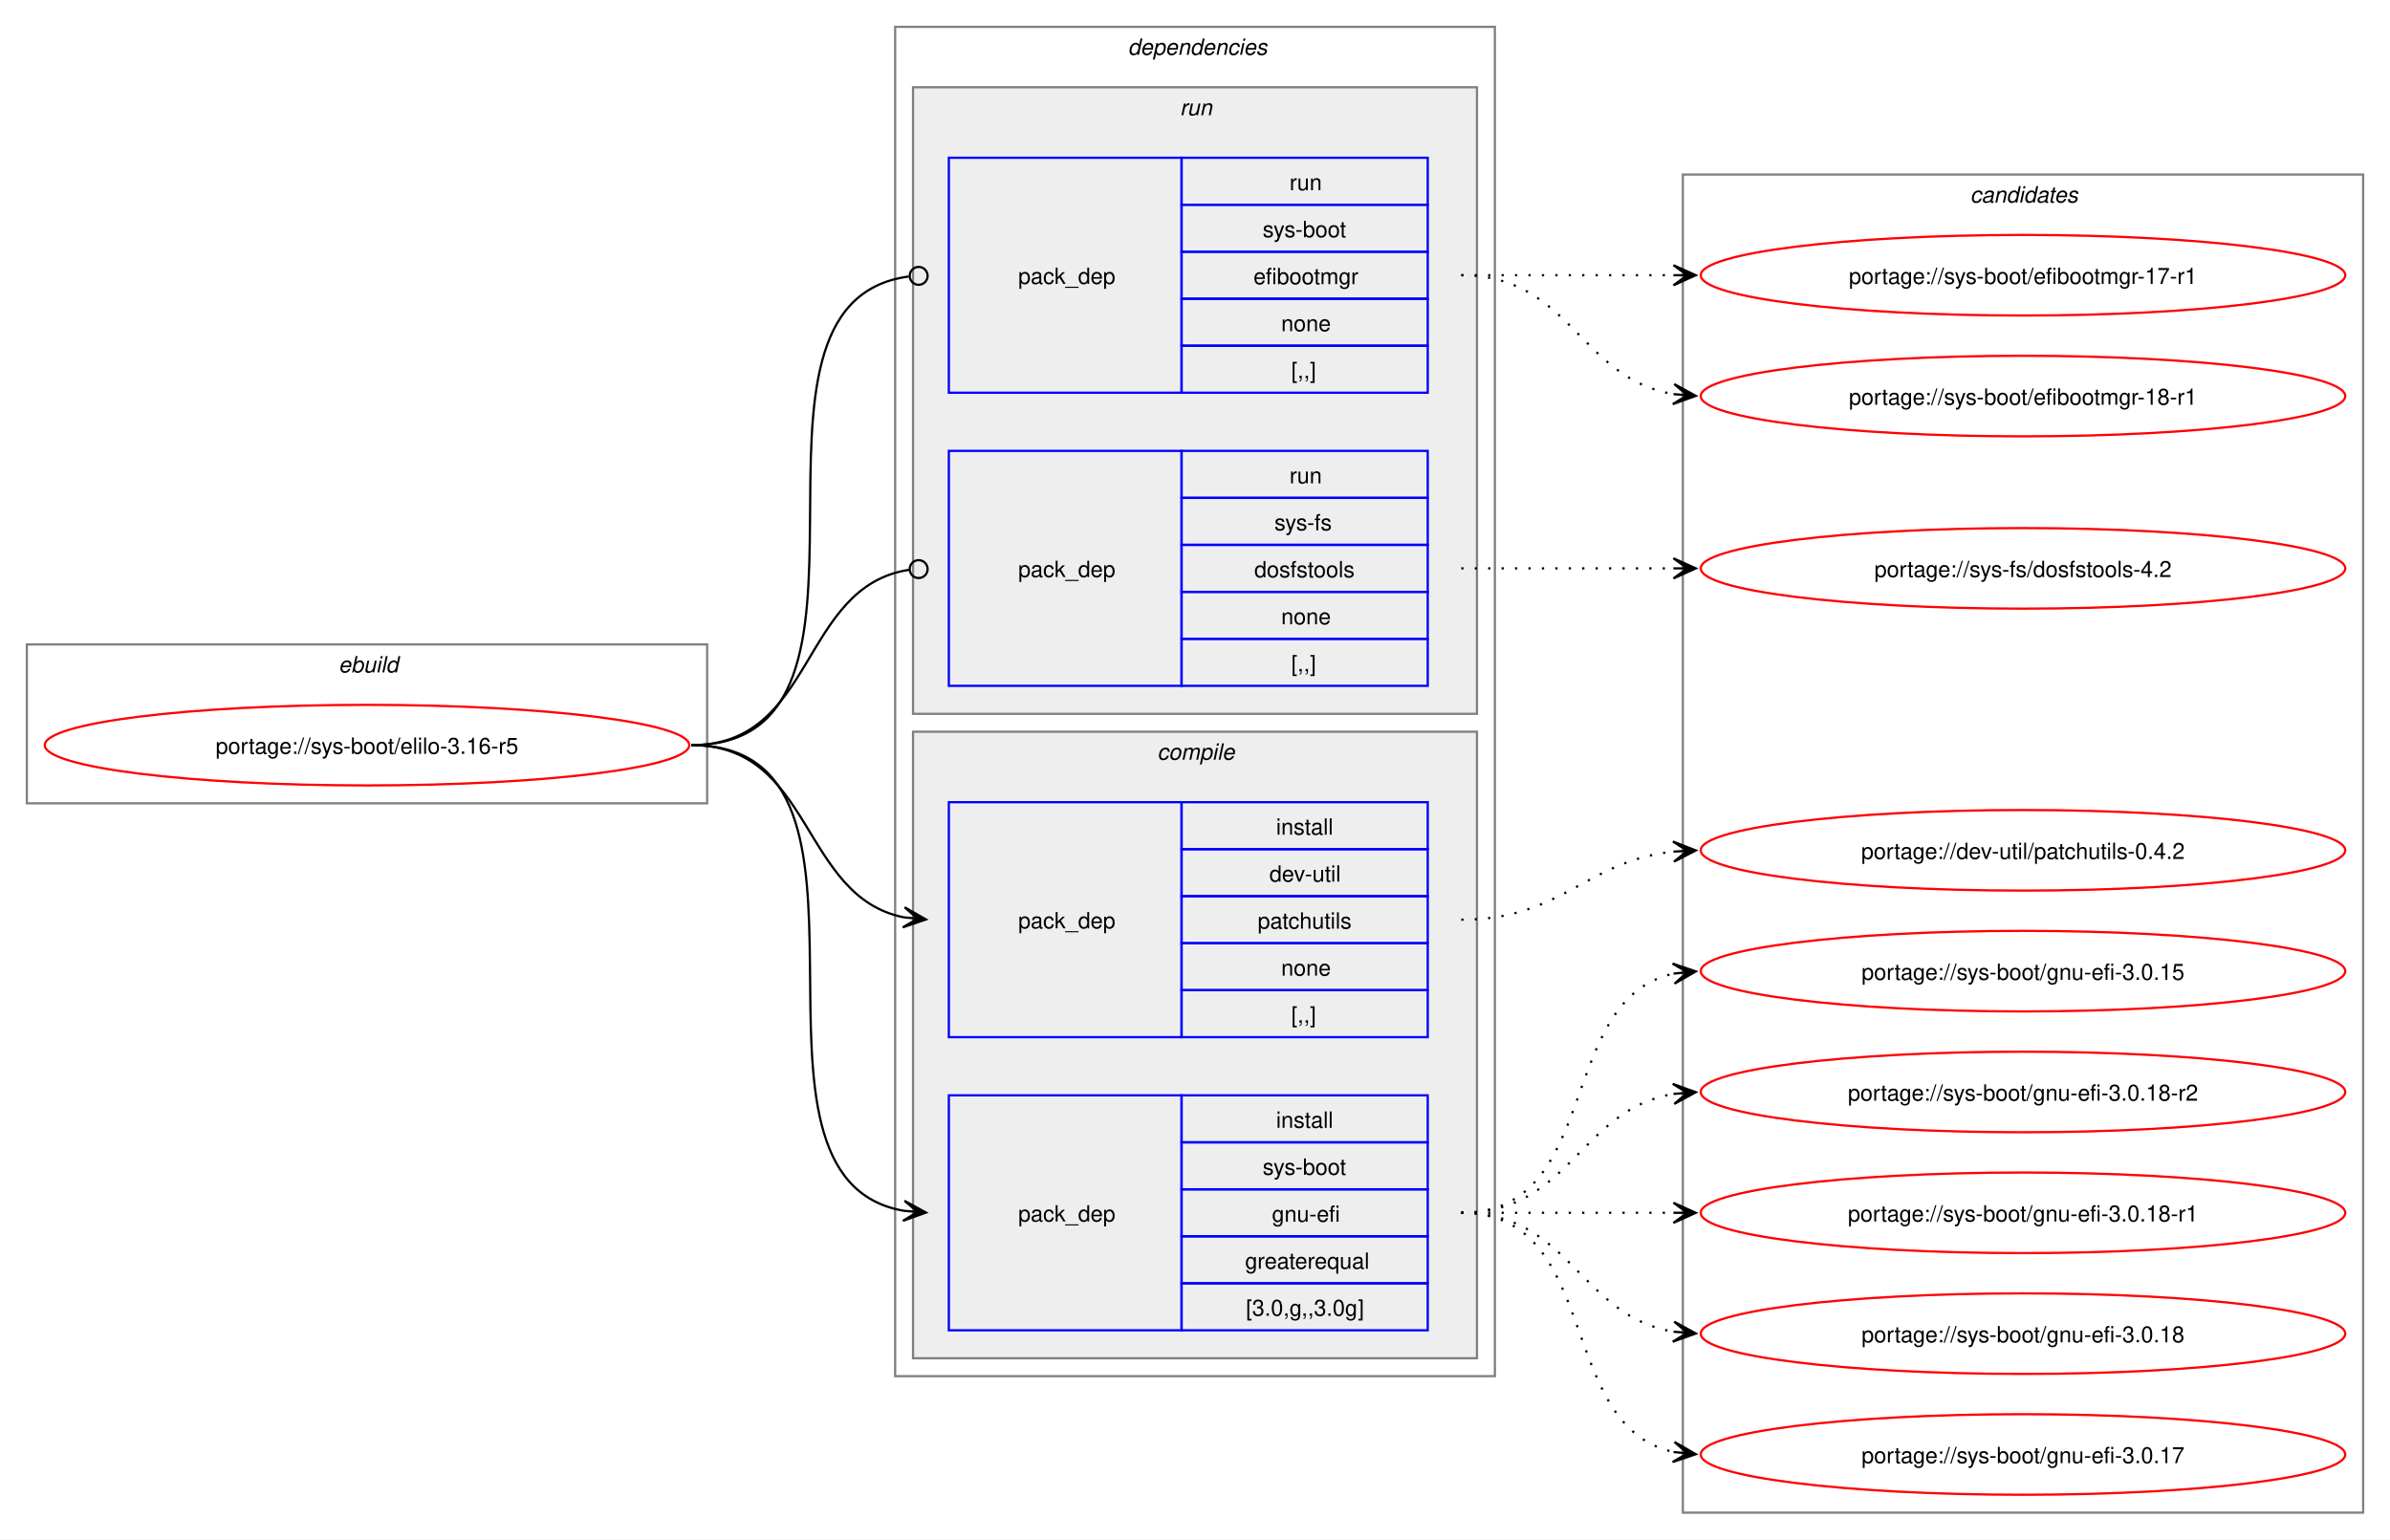
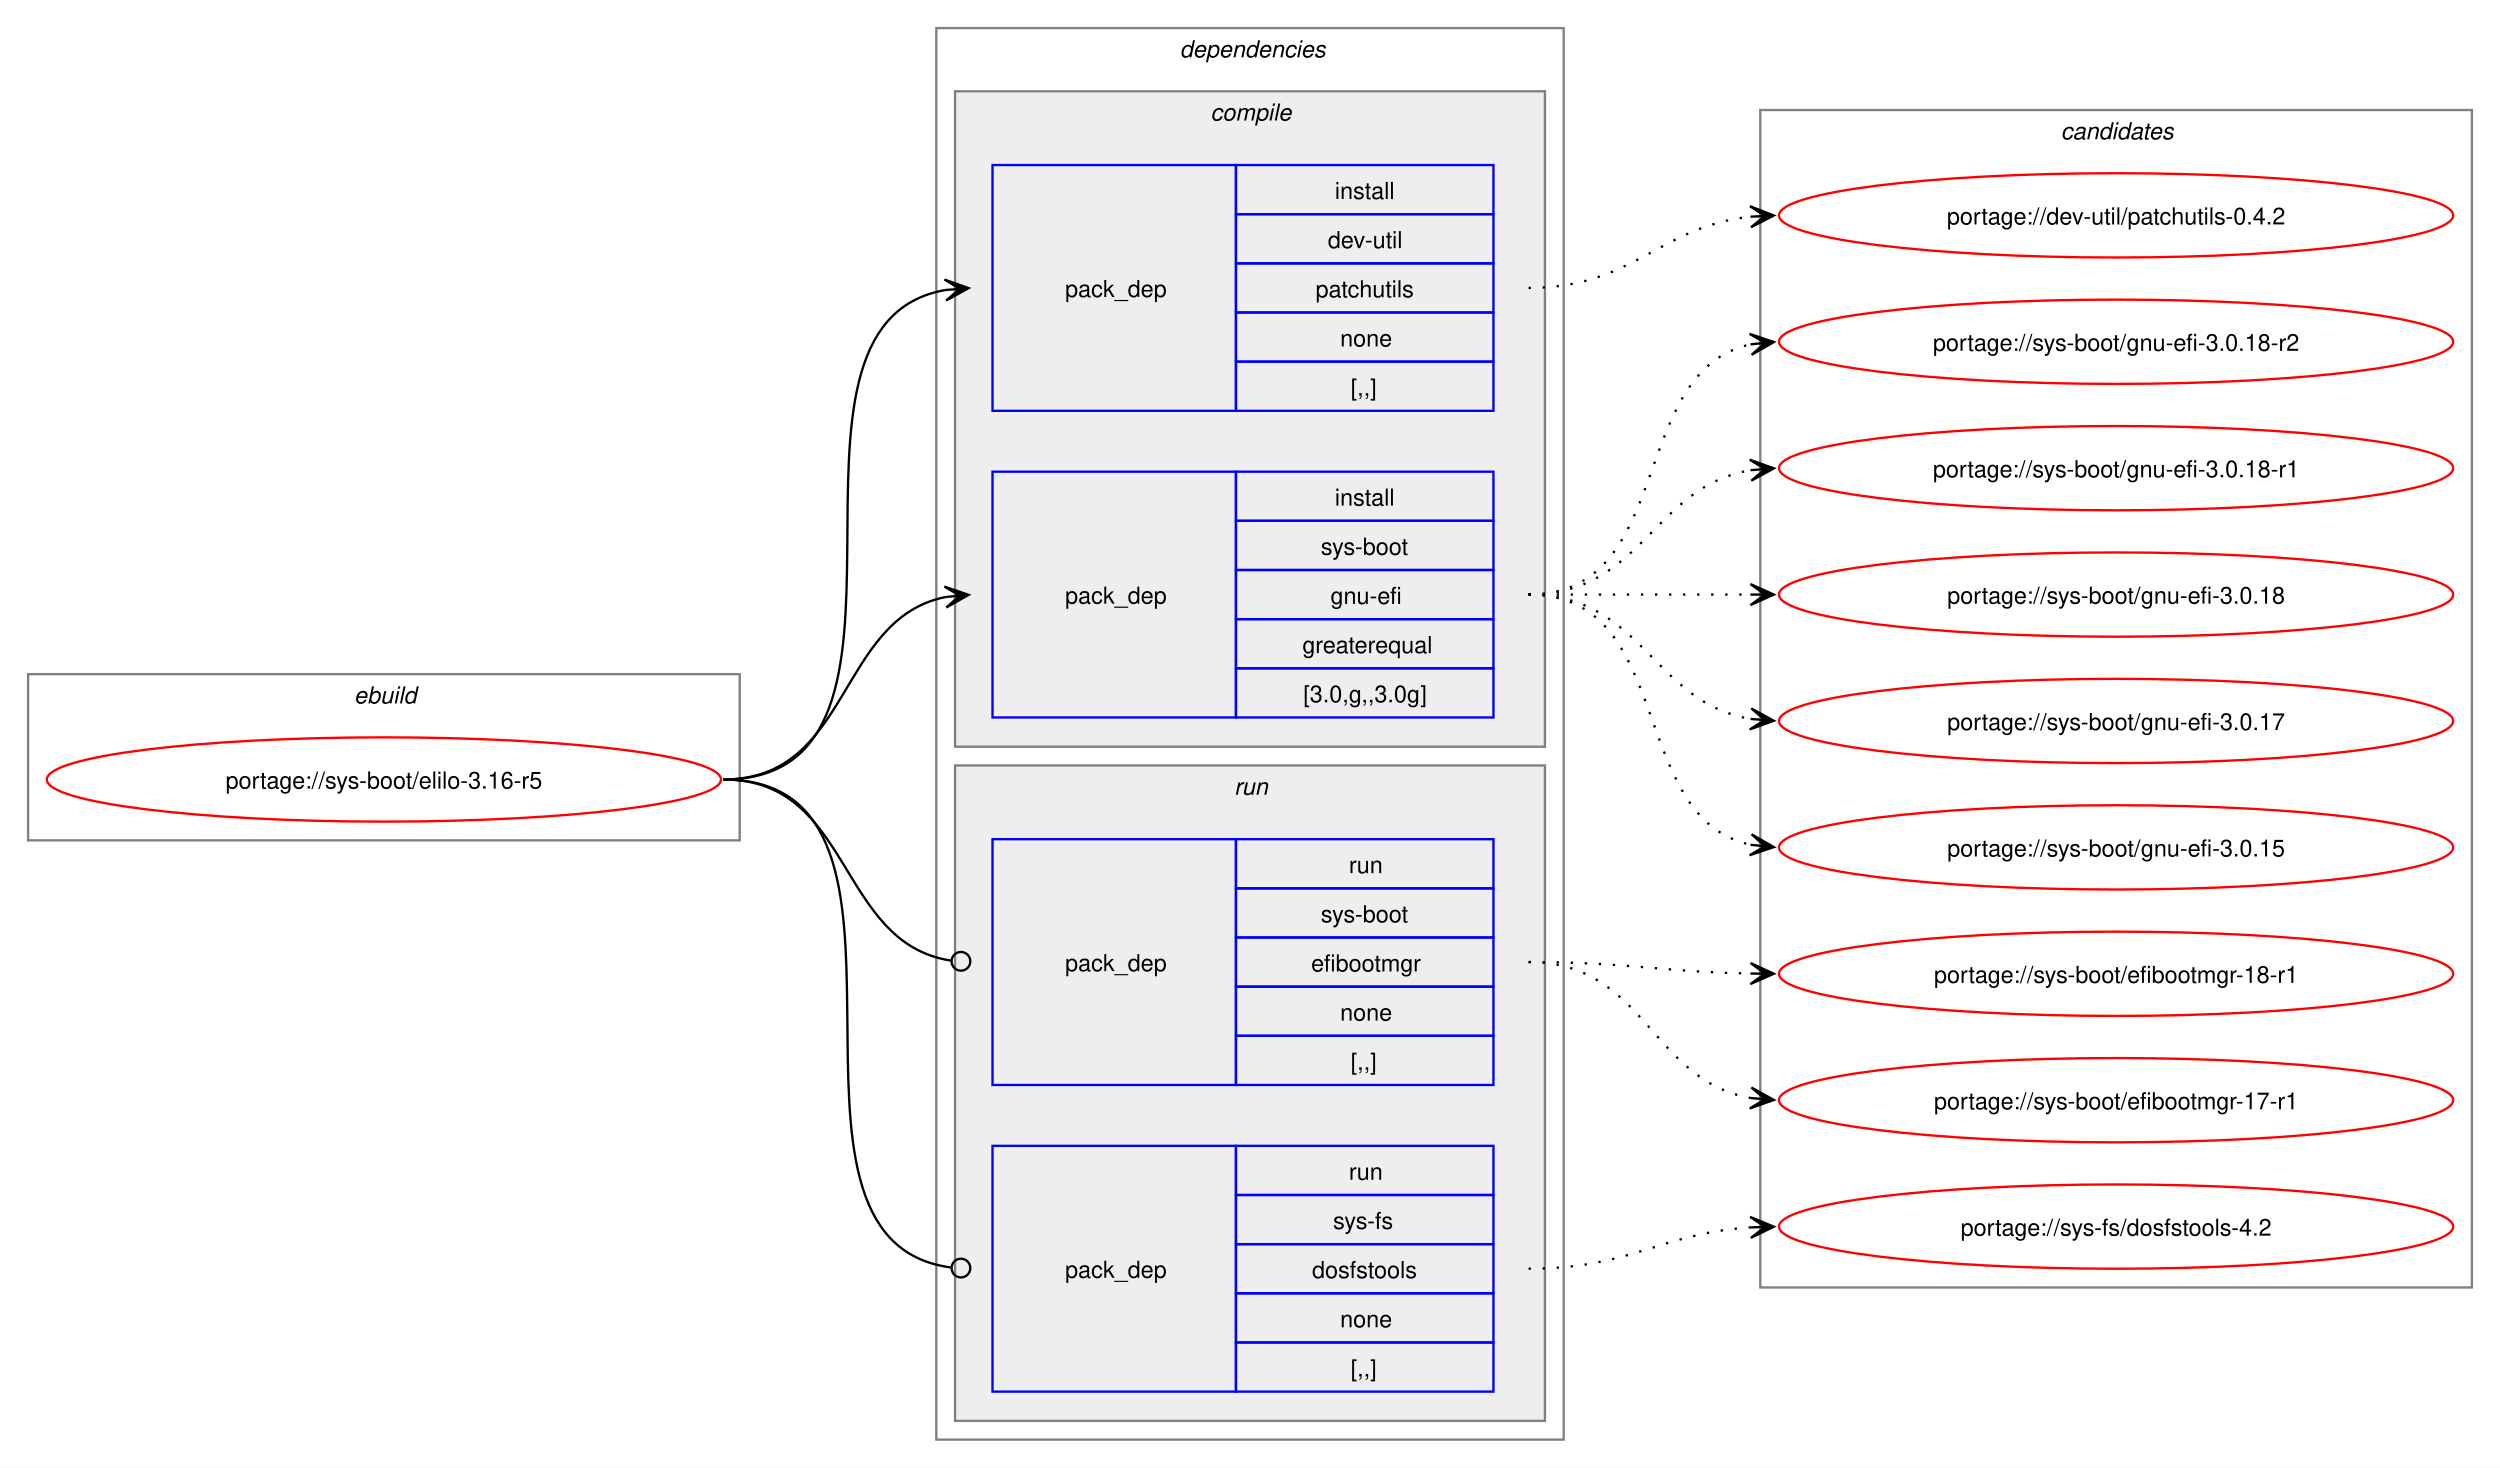
- <svg xmlns="http://www.w3.org/2000/svg" xmlns:xlink="http://www.w3.org/1999/xlink" width="1068pt" height="688pt" viewBox="0.00 0.00 1068.00 688.00">
-   <g id="graph0" class="graph" transform="scale(1 1) rotate(0) translate(4 684)">
-     <polygon fill="white" stroke="none" points="-4,4 -4,-684 1064,-684 1064,4 -4,4" />
+ <svg xmlns="http://www.w3.org/2000/svg" xmlns:xlink="http://www.w3.org/1999/xlink" width="1068pt" height="627pt" viewBox="0.00 0.00 1068.00 627.00">
+   <g id="graph0" class="graph" transform="scale(1 1) rotate(0) translate(4 623)">
+     <polygon fill="white" stroke="none" points="-4,4 -4,-623 1064,-623 1064,4 -4,4" />
    <g id="clust1" class="cluster">
-       <polygon fill="none" stroke="gray" points="8,-325 8,-396 312,-396 312,-325 8,-325" />
-       <text text-anchor="start" x="147.25" y="-383.5" font-family="Helvetica,sans-Serif" font-style="italic" font-size="10.00">ebuild</text>
+       <polygon fill="none" stroke="gray" points="8,-264 8,-335 312,-335 312,-264 8,-264" />
+       <text text-anchor="start" x="147.25" y="-322.5" font-family="Helvetica,sans-Serif" font-style="italic" font-size="10.00">ebuild</text>
    </g>
    <g id="clust2" class="cluster">
-       <polygon fill="none" stroke="gray" points="396,-69 396,-672 664,-672 664,-69 396,-69" />
-       <text text-anchor="start" x="500" y="-659.5" font-family="Helvetica,sans-Serif" font-style="italic" font-size="10.00">dependencies</text>
+       <polygon fill="none" stroke="gray" points="396,-8 396,-611 664,-611 664,-8 396,-8" />
+       <text text-anchor="start" x="500" y="-598.5" font-family="Helvetica,sans-Serif" font-style="italic" font-size="10.00">dependencies</text>
+     </g>
+     <g id="clust3" class="cluster">
+       <polygon fill="#eeeeee" stroke="gray" points="404,-304 404,-584 656,-584 656,-304 404,-304" />
+       <text text-anchor="start" x="513.12" y="-571.5" font-family="Helvetica,sans-Serif" font-style="italic" font-size="10.00">compile</text>
    </g>
    <g id="clust7" class="cluster">
-       <polygon fill="#eeeeee" stroke="gray" points="404,-365 404,-645 656,-645 656,-365 404,-365" />
-       <text text-anchor="start" x="523.25" y="-632.5" font-family="Helvetica,sans-Serif" font-style="italic" font-size="10.00">run</text>
-     </g>
-     <g id="clust3" class="cluster">
-       <polygon fill="#eeeeee" stroke="gray" points="404,-77 404,-357 656,-357 656,-77 404,-77" />
-       <text text-anchor="start" x="513.12" y="-344.5" font-family="Helvetica,sans-Serif" font-style="italic" font-size="10.00">compile</text>
+       <polygon fill="#eeeeee" stroke="gray" points="404,-16 404,-296 656,-296 656,-16 404,-16" />
+       <text text-anchor="start" x="523.25" y="-283.5" font-family="Helvetica,sans-Serif" font-style="italic" font-size="10.00">run</text>
    </g>
    <g id="clust10" class="cluster">
-       <polygon fill="none" stroke="gray" points="748,-8 748,-606 1052,-606 1052,-8 748,-8" />
-       <text text-anchor="start" x="876.38" y="-593.5" font-family="Helvetica,sans-Serif" font-style="italic" font-size="10.00">candidates</text>
+       <polygon fill="none" stroke="gray" points="748,-73 748,-576 1052,-576 1052,-73 748,-73" />
+       <text text-anchor="start" x="876.38" y="-563.5" font-family="Helvetica,sans-Serif" font-style="italic" font-size="10.00">candidates</text>
    </g>
    <g id="node1" class="node">
      <g id="a_node1">
        <a xlink:href="../sys-boot/elilo-3.16-r5.svg" xlink:title="portage://sys-boot/elilo-3.16-r5">
-           <ellipse fill="none" stroke="red" cx="160" cy="-351" rx="144" ry="18" />
-           <text text-anchor="middle" x="160" y="-347.12" font-family="Helvetica,sans-Serif" font-size="10.00">portage://sys-boot/elilo-3.16-r5</text>
+           <ellipse fill="none" stroke="red" cx="160" cy="-290" rx="144" ry="18" />
+           <text text-anchor="middle" x="160" y="-286.12" font-family="Helvetica,sans-Serif" font-size="10.00">portage://sys-boot/elilo-3.16-r5</text>
        </a>
      </g>
    </g>
    <g id="node2" class="node">
-       <polygon fill="none" stroke="blue" points="420,-220.5 420,-325.5 524,-325.5 524,-220.5 420,-220.5" />
-       <text text-anchor="start" x="451" y="-269.12" font-family="Helvetica,sans-Serif" font-size="10.00">pack_dep</text>
-       <polygon fill="none" stroke="blue" points="524,-304.5 524,-325.5 634,-325.5 634,-304.5 524,-304.5" />
-       <text text-anchor="start" x="566.25" y="-311" font-family="Helvetica,sans-Serif" font-size="10.00">install</text>
-       <polygon fill="none" stroke="blue" points="524,-283.5 524,-304.5 634,-304.5 634,-283.5 524,-283.5" />
-       <text text-anchor="start" x="563.25" y="-290" font-family="Helvetica,sans-Serif" font-size="10.00">dev-util</text>
-       <polygon fill="none" stroke="blue" points="524,-262.5 524,-283.5 634,-283.5 634,-262.5 524,-262.5" />
-       <text text-anchor="start" x="558" y="-269" font-family="Helvetica,sans-Serif" font-size="10.00">patchutils</text>
-       <polygon fill="none" stroke="blue" points="524,-241.5 524,-262.5 634,-262.5 634,-241.5 524,-241.5" />
-       <text text-anchor="start" x="568.5" y="-248" font-family="Helvetica,sans-Serif" font-size="10.00">none</text>
-       <polygon fill="none" stroke="blue" points="524,-220.5 524,-241.5 634,-241.5 634,-220.5 524,-220.5" />
-       <text text-anchor="start" x="573" y="-227" font-family="Helvetica,sans-Serif" font-size="10.00">[,,]</text>
+       <polygon fill="none" stroke="blue" points="420,-447.5 420,-552.5 524,-552.5 524,-447.5 420,-447.5" />
+       <text text-anchor="start" x="451" y="-496.12" font-family="Helvetica,sans-Serif" font-size="10.00">pack_dep</text>
+       <polygon fill="none" stroke="blue" points="524,-531.5 524,-552.5 634,-552.5 634,-531.5 524,-531.5" />
+       <text text-anchor="start" x="566.25" y="-538" font-family="Helvetica,sans-Serif" font-size="10.00">install</text>
+       <polygon fill="none" stroke="blue" points="524,-510.5 524,-531.5 634,-531.5 634,-510.5 524,-510.5" />
+       <text text-anchor="start" x="563.25" y="-517" font-family="Helvetica,sans-Serif" font-size="10.00">dev-util</text>
+       <polygon fill="none" stroke="blue" points="524,-489.5 524,-510.5 634,-510.5 634,-489.5 524,-489.5" />
+       <text text-anchor="start" x="558" y="-496" font-family="Helvetica,sans-Serif" font-size="10.00">patchutils</text>
+       <polygon fill="none" stroke="blue" points="524,-468.5 524,-489.5 634,-489.5 634,-468.5 524,-468.5" />
+       <text text-anchor="start" x="568.5" y="-475" font-family="Helvetica,sans-Serif" font-size="10.00">none</text>
+       <polygon fill="none" stroke="blue" points="524,-447.5 524,-468.5 634,-468.5 634,-447.5 524,-447.5" />
+       <text text-anchor="start" x="573" y="-454" font-family="Helvetica,sans-Serif" font-size="10.00">[,,]</text>
    </g>
    <g id="edge1" class="edge">
-       <path fill="none" stroke="black" d="M305,-351C359.49,-351 353.69,-283.3 399.93,-274.04" />
-       <polygon fill="black" stroke="black" points="409.79,-273.11 400.25,-278.53 406.02,-273.47 399.83,-274.05 399.83,-274.05 399.83,-274.05 406.02,-273.47 399.41,-269.57 409.79,-273.11" />
+       <path fill="none" stroke="black" d="M305,-290C405.57,-290 314,-484.31 399.94,-499.11" />
+       <polygon fill="black" stroke="black" points="409.79,-499.9 399.46,-503.59 406.02,-499.6 399.82,-499.1 399.82,-499.1 399.82,-499.1 406.02,-499.6 400.18,-494.61 409.79,-499.9" />
    </g>
    <g id="node3" class="node">
-       <polygon fill="none" stroke="blue" points="420,-89.5 420,-194.5 524,-194.5 524,-89.5 420,-89.5" />
-       <text text-anchor="start" x="451" y="-138.12" font-family="Helvetica,sans-Serif" font-size="10.00">pack_dep</text>
-       <polygon fill="none" stroke="blue" points="524,-173.5 524,-194.5 634,-194.5 634,-173.5 524,-173.5" />
-       <text text-anchor="start" x="566.25" y="-180" font-family="Helvetica,sans-Serif" font-size="10.00">install</text>
-       <polygon fill="none" stroke="blue" points="524,-152.5 524,-173.5 634,-173.5 634,-152.5 524,-152.5" />
-       <text text-anchor="start" x="560.25" y="-159" font-family="Helvetica,sans-Serif" font-size="10.00">sys-boot</text>
-       <polygon fill="none" stroke="blue" points="524,-131.5 524,-152.5 634,-152.5 634,-131.5 524,-131.5" />
-       <text text-anchor="start" x="564.38" y="-138" font-family="Helvetica,sans-Serif" font-size="10.00">gnu-efi</text>
-       <polygon fill="none" stroke="blue" points="524,-110.5 524,-131.5 634,-131.5 634,-110.5 524,-110.5" />
-       <text text-anchor="start" x="552.38" y="-117" font-family="Helvetica,sans-Serif" font-size="10.00">greaterequal</text>
-       <polygon fill="none" stroke="blue" points="524,-89.5 524,-110.5 634,-110.5 634,-89.5 524,-89.5" />
-       <text text-anchor="start" x="552.75" y="-96" font-family="Helvetica,sans-Serif" font-size="10.00">[3.0,g,,3.0g]</text>
+       <polygon fill="none" stroke="blue" points="420,-316.5 420,-421.5 524,-421.5 524,-316.5 420,-316.5" />
+       <text text-anchor="start" x="451" y="-365.12" font-family="Helvetica,sans-Serif" font-size="10.00">pack_dep</text>
+       <polygon fill="none" stroke="blue" points="524,-400.5 524,-421.5 634,-421.5 634,-400.5 524,-400.5" />
+       <text text-anchor="start" x="566.25" y="-407" font-family="Helvetica,sans-Serif" font-size="10.00">install</text>
+       <polygon fill="none" stroke="blue" points="524,-379.5 524,-400.5 634,-400.5 634,-379.5 524,-379.5" />
+       <text text-anchor="start" x="560.25" y="-386" font-family="Helvetica,sans-Serif" font-size="10.00">sys-boot</text>
+       <polygon fill="none" stroke="blue" points="524,-358.5 524,-379.5 634,-379.5 634,-358.5 524,-358.5" />
+       <text text-anchor="start" x="564.38" y="-365" font-family="Helvetica,sans-Serif" font-size="10.00">gnu-efi</text>
+       <polygon fill="none" stroke="blue" points="524,-337.5 524,-358.5 634,-358.5 634,-337.5 524,-337.5" />
+       <text text-anchor="start" x="552.38" y="-344" font-family="Helvetica,sans-Serif" font-size="10.00">greaterequal</text>
+       <polygon fill="none" stroke="blue" points="524,-316.5 524,-337.5 634,-337.5 634,-316.5 524,-316.5" />
+       <text text-anchor="start" x="552.75" y="-323" font-family="Helvetica,sans-Serif" font-size="10.00">[3.0,g,,3.0g]</text>
    </g>
    <g id="edge2" class="edge">
-       <path fill="none" stroke="black" d="M305,-351C405.19,-351 314.34,-157.62 399.98,-142.89" />
-       <polygon fill="black" stroke="black" points="409.79,-142.1 400.18,-147.38 406.02,-142.4 399.82,-142.9 399.82,-142.9 399.82,-142.9 406.02,-142.4 399.46,-138.41 409.79,-142.1" />
+       <path fill="none" stroke="black" d="M305,-290C359.74,-290 353.49,-358.57 399.89,-367.94" />
+       <polygon fill="black" stroke="black" points="409.79,-368.88 399.41,-372.42 406.02,-368.53 399.83,-367.94 399.83,-367.94 399.83,-367.94 406.02,-368.53 400.26,-363.46 409.79,-368.88" />
    </g>
    <g id="node4" class="node">
-       <polygon fill="none" stroke="blue" points="420,-508.5 420,-613.5 524,-613.5 524,-508.5 420,-508.5" />
-       <text text-anchor="start" x="451" y="-557.12" font-family="Helvetica,sans-Serif" font-size="10.00">pack_dep</text>
-       <polygon fill="none" stroke="blue" points="524,-592.5 524,-613.5 634,-613.5 634,-592.5 524,-592.5" />
-       <text text-anchor="start" x="572.25" y="-599" font-family="Helvetica,sans-Serif" font-size="10.00">run</text>
-       <polygon fill="none" stroke="blue" points="524,-571.5 524,-592.5 634,-592.5 634,-571.5 524,-571.5" />
-       <text text-anchor="start" x="560.25" y="-578" font-family="Helvetica,sans-Serif" font-size="10.00">sys-boot</text>
-       <polygon fill="none" stroke="blue" points="524,-550.5 524,-571.5 634,-571.5 634,-550.5 524,-550.5" />
-       <text text-anchor="start" x="556.12" y="-557" font-family="Helvetica,sans-Serif" font-size="10.00">efibootmgr</text>
-       <polygon fill="none" stroke="blue" points="524,-529.5 524,-550.5 634,-550.5 634,-529.5 524,-529.5" />
-       <text text-anchor="start" x="568.5" y="-536" font-family="Helvetica,sans-Serif" font-size="10.00">none</text>
-       <polygon fill="none" stroke="blue" points="524,-508.5 524,-529.5 634,-529.5 634,-508.5 524,-508.5" />
-       <text text-anchor="start" x="573" y="-515" font-family="Helvetica,sans-Serif" font-size="10.00">[,,]</text>
+       <polygon fill="none" stroke="blue" points="420,-159.5 420,-264.5 524,-264.5 524,-159.5 420,-159.5" />
+       <text text-anchor="start" x="451" y="-208.12" font-family="Helvetica,sans-Serif" font-size="10.00">pack_dep</text>
+       <polygon fill="none" stroke="blue" points="524,-243.5 524,-264.5 634,-264.5 634,-243.5 524,-243.5" />
+       <text text-anchor="start" x="572.25" y="-250" font-family="Helvetica,sans-Serif" font-size="10.00">run</text>
+       <polygon fill="none" stroke="blue" points="524,-222.5 524,-243.5 634,-243.5 634,-222.5 524,-222.5" />
+       <text text-anchor="start" x="560.25" y="-229" font-family="Helvetica,sans-Serif" font-size="10.00">sys-boot</text>
+       <polygon fill="none" stroke="blue" points="524,-201.5 524,-222.5 634,-222.5 634,-201.5 524,-201.5" />
+       <text text-anchor="start" x="556.12" y="-208" font-family="Helvetica,sans-Serif" font-size="10.00">efibootmgr</text>
+       <polygon fill="none" stroke="blue" points="524,-180.5 524,-201.5 634,-201.5 634,-180.5 524,-180.5" />
+       <text text-anchor="start" x="568.5" y="-187" font-family="Helvetica,sans-Serif" font-size="10.00">none</text>
+       <polygon fill="none" stroke="blue" points="524,-159.5 524,-180.5 634,-180.5 634,-159.5 524,-159.5" />
+       <text text-anchor="start" x="573" y="-166" font-family="Helvetica,sans-Serif" font-size="10.00">[,,]</text>
    </g>
    <g id="edge3" class="edge">
-       <path fill="none" stroke="black" d="M305,-351C406.38,-351 312.5,-548.48 402.06,-560.43" />
-       <ellipse fill="none" stroke="black" cx="406.51" cy="-560.72" rx="4" ry="4" />
+       <path fill="none" stroke="black" d="M305,-290C360.41,-290 353.47,-220.01 402.31,-212.63" />
+       <ellipse fill="none" stroke="black" cx="406.51" cy="-212.32" rx="4" ry="4" />
    </g>
    <g id="node5" class="node">
-       <polygon fill="none" stroke="blue" points="420,-377.5 420,-482.5 524,-482.5 524,-377.5 420,-377.5" />
-       <text text-anchor="start" x="451" y="-426.12" font-family="Helvetica,sans-Serif" font-size="10.00">pack_dep</text>
-       <polygon fill="none" stroke="blue" points="524,-461.5 524,-482.5 634,-482.5 634,-461.5 524,-461.5" />
-       <text text-anchor="start" x="572.25" y="-468" font-family="Helvetica,sans-Serif" font-size="10.00">run</text>
-       <polygon fill="none" stroke="blue" points="524,-440.5 524,-461.5 634,-461.5 634,-440.5 524,-440.5" />
-       <text text-anchor="start" x="565.5" y="-447" font-family="Helvetica,sans-Serif" font-size="10.00">sys-fs</text>
-       <polygon fill="none" stroke="blue" points="524,-419.5 524,-440.5 634,-440.5 634,-419.5 524,-419.5" />
-       <text text-anchor="start" x="556.5" y="-426" font-family="Helvetica,sans-Serif" font-size="10.00">dosfstools</text>
-       <polygon fill="none" stroke="blue" points="524,-398.5 524,-419.5 634,-419.5 634,-398.5 524,-398.5" />
-       <text text-anchor="start" x="568.5" y="-405" font-family="Helvetica,sans-Serif" font-size="10.00">none</text>
-       <polygon fill="none" stroke="blue" points="524,-377.5 524,-398.5 634,-398.5 634,-377.5 524,-377.5" />
-       <text text-anchor="start" x="573" y="-384" font-family="Helvetica,sans-Serif" font-size="10.00">[,,]</text>
+       <polygon fill="none" stroke="blue" points="420,-28.5 420,-133.5 524,-133.5 524,-28.5 420,-28.5" />
+       <text text-anchor="start" x="451" y="-77.12" font-family="Helvetica,sans-Serif" font-size="10.00">pack_dep</text>
+       <polygon fill="none" stroke="blue" points="524,-112.5 524,-133.5 634,-133.5 634,-112.5 524,-112.5" />
+       <text text-anchor="start" x="572.25" y="-119" font-family="Helvetica,sans-Serif" font-size="10.00">run</text>
+       <polygon fill="none" stroke="blue" points="524,-91.5 524,-112.5 634,-112.5 634,-91.5 524,-91.5" />
+       <text text-anchor="start" x="565.5" y="-98" font-family="Helvetica,sans-Serif" font-size="10.00">sys-fs</text>
+       <polygon fill="none" stroke="blue" points="524,-70.5 524,-91.5 634,-91.5 634,-70.5 524,-70.5" />
+       <text text-anchor="start" x="556.5" y="-77" font-family="Helvetica,sans-Serif" font-size="10.00">dosfstools</text>
+       <polygon fill="none" stroke="blue" points="524,-49.5 524,-70.5 634,-70.5 634,-49.5 524,-49.5" />
+       <text text-anchor="start" x="568.5" y="-56" font-family="Helvetica,sans-Serif" font-size="10.00">none</text>
+       <polygon fill="none" stroke="blue" points="524,-28.5 524,-49.5 634,-49.5 634,-28.5 524,-28.5" />
+       <text text-anchor="start" x="573" y="-35" font-family="Helvetica,sans-Serif" font-size="10.00">[,,]</text>
    </g>
    <g id="edge4" class="edge">
-       <path fill="none" stroke="black" d="M305,-351C360.66,-351 353.26,-421.89 402.27,-429.36" />
-       <ellipse fill="none" stroke="black" cx="406.51" cy="-429.67" rx="4" ry="4" />
+       <path fill="none" stroke="black" d="M305,-290C406,-290 312.85,-93.46 402.1,-81.56" />
+       <ellipse fill="none" stroke="black" cx="406.51" cy="-81.28" rx="4" ry="4" />
    </g>
    <g id="node6" class="node">
      <g id="a_node6">
        <a xlink:href="../dev-util/patchutils-0.4.2.svg" xlink:title="portage://dev-util/patchutils-0.4.2">
-           <ellipse fill="none" stroke="red" cx="900" cy="-304" rx="144" ry="18" />
-           <text text-anchor="middle" x="900" y="-300.12" font-family="Helvetica,sans-Serif" font-size="10.00">portage://dev-util/patchutils-0.4.2</text>
+           <ellipse fill="none" stroke="red" cx="900" cy="-531" rx="144" ry="18" />
+           <text text-anchor="middle" x="900" y="-527.12" font-family="Helvetica,sans-Serif" font-size="10.00">portage://dev-util/patchutils-0.4.2</text>
        </a>
      </g>
    </g>
    <g id="edge5" class="edge">
-       <path fill="none" stroke="black" stroke-dasharray="1,5" d="M649,-273C694.15,-273 704.4,-299.23 743.96,-303.44" />
-       <polygon fill="black" stroke="black" points="753.78,-303.94 743.57,-307.92 750.01,-303.74 743.8,-303.43 743.8,-303.43 743.8,-303.43 750.01,-303.74 744.03,-298.93 753.78,-303.94" />
+       <path fill="none" stroke="black" stroke-dasharray="1,5" d="M649,-500C694.15,-500 704.4,-526.23 743.96,-530.44" />
+       <polygon fill="black" stroke="black" points="753.78,-530.94 743.57,-534.92 750.01,-530.74 743.8,-530.43 743.8,-530.43 743.8,-530.43 750.01,-530.74 744.03,-525.93 753.78,-530.94" />
    </g>
    <g id="node7" class="node">
      <g id="a_node7">
        <a xlink:href="../sys-boot/gnu-efi-3.0.18-r2.svg" xlink:title="portage://sys-boot/gnu-efi-3.0.18-r2">
-           <ellipse fill="none" stroke="red" cx="900" cy="-196" rx="144" ry="18" />
-           <text text-anchor="middle" x="900" y="-192.12" font-family="Helvetica,sans-Serif" font-size="10.00">portage://sys-boot/gnu-efi-3.0.18-r2</text>
+           <ellipse fill="none" stroke="red" cx="900" cy="-477" rx="144" ry="18" />
+           <text text-anchor="middle" x="900" y="-473.12" font-family="Helvetica,sans-Serif" font-size="10.00">portage://sys-boot/gnu-efi-3.0.18-r2</text>
        </a>
      </g>
    </g>
    <g id="edge6" class="edge">
-       <path fill="none" stroke="black" stroke-dasharray="1,5" d="M649,-142C697.95,-142 701.8,-188.28 744.05,-195.15" />
-       <polygon fill="black" stroke="black" points="753.79,-195.91 743.47,-199.62 750.01,-195.61 743.82,-195.13 743.82,-195.13 743.82,-195.13 750.01,-195.61 744.16,-190.65 753.79,-195.91" />
+       <path fill="none" stroke="black" stroke-dasharray="1,5" d="M649,-369C712.32,-369 690.76,-464.71 744.13,-475.93" />
+       <polygon fill="black" stroke="black" points="753.79,-476.88 743.4,-480.38 750.02,-476.51 743.84,-475.9 743.84,-475.9 743.84,-475.9 750.02,-476.51 744.28,-471.42 753.79,-476.88" />
    </g>
    <g id="node8" class="node">
      <g id="a_node8">
        <a xlink:href="../sys-boot/gnu-efi-3.0.18-r1.svg" xlink:title="portage://sys-boot/gnu-efi-3.0.18-r1">
-           <ellipse fill="none" stroke="red" cx="900" cy="-142" rx="144" ry="18" />
-           <text text-anchor="middle" x="900" y="-138.12" font-family="Helvetica,sans-Serif" font-size="10.00">portage://sys-boot/gnu-efi-3.0.18-r1</text>
+           <ellipse fill="none" stroke="red" cx="900" cy="-423" rx="144" ry="18" />
+           <text text-anchor="middle" x="900" y="-419.12" font-family="Helvetica,sans-Serif" font-size="10.00">portage://sys-boot/gnu-efi-3.0.18-r1</text>
        </a>
      </g>
    </g>
    <g id="edge7" class="edge">
-       <path fill="none" stroke="black" stroke-dasharray="1,5" d="M649,-142C692.25,-142 705.72,-142 744.08,-142" />
-       <polygon fill="black" stroke="black" points="753.78,-142 743.78,-146.5 750,-142 743.78,-142 743.78,-142 743.78,-142 750,-142 743.78,-137.5 753.78,-142" />
+       <path fill="none" stroke="black" stroke-dasharray="1,5" d="M649,-369C697.95,-369 701.8,-415.28 744.05,-422.15" />
+       <polygon fill="black" stroke="black" points="753.79,-422.91 743.47,-426.62 750.01,-422.61 743.82,-422.13 743.82,-422.13 743.82,-422.13 750.01,-422.61 744.16,-417.65 753.79,-422.91" />
    </g>
    <g id="node9" class="node">
      <g id="a_node9">
        <a xlink:href="../sys-boot/gnu-efi-3.0.18.svg" xlink:title="portage://sys-boot/gnu-efi-3.0.18">
-           <ellipse fill="none" stroke="red" cx="900" cy="-88" rx="144" ry="18" />
-           <text text-anchor="middle" x="900" y="-84.12" font-family="Helvetica,sans-Serif" font-size="10.00">portage://sys-boot/gnu-efi-3.0.18</text>
+           <ellipse fill="none" stroke="red" cx="900" cy="-369" rx="144" ry="18" />
+           <text text-anchor="middle" x="900" y="-365.12" font-family="Helvetica,sans-Serif" font-size="10.00">portage://sys-boot/gnu-efi-3.0.18</text>
        </a>
      </g>
    </g>
    <g id="edge8" class="edge">
-       <path fill="none" stroke="black" stroke-dasharray="1,5" d="M649,-142C697.95,-142 701.8,-95.72 744.05,-88.85" />
-       <polygon fill="black" stroke="black" points="753.79,-88.09 744.16,-93.35 750.01,-88.39 743.82,-88.87 743.82,-88.87 743.82,-88.87 750.01,-88.39 743.47,-84.38 753.79,-88.09" />
+       <path fill="none" stroke="black" stroke-dasharray="1,5" d="M649,-369C692.25,-369 705.72,-369 744.08,-369" />
+       <polygon fill="black" stroke="black" points="753.78,-369 743.78,-373.5 750,-369 743.78,-369 743.78,-369 743.78,-369 750,-369 743.78,-364.5 753.78,-369" />
    </g>
    <g id="node10" class="node">
      <g id="a_node10">
        <a xlink:href="../sys-boot/gnu-efi-3.0.17.svg" xlink:title="portage://sys-boot/gnu-efi-3.0.17">
-           <ellipse fill="none" stroke="red" cx="900" cy="-34" rx="144" ry="18" />
-           <text text-anchor="middle" x="900" y="-30.12" font-family="Helvetica,sans-Serif" font-size="10.00">portage://sys-boot/gnu-efi-3.0.17</text>
+           <ellipse fill="none" stroke="red" cx="900" cy="-315" rx="144" ry="18" />
+           <text text-anchor="middle" x="900" y="-311.12" font-family="Helvetica,sans-Serif" font-size="10.00">portage://sys-boot/gnu-efi-3.0.17</text>
        </a>
      </g>
    </g>
    <g id="edge9" class="edge">
-       <path fill="none" stroke="black" stroke-dasharray="1,5" d="M649,-142C712.32,-142 690.76,-46.29 744.13,-35.07" />
-       <polygon fill="black" stroke="black" points="753.79,-34.12 744.28,-39.58 750.02,-34.49 743.84,-35.1 743.84,-35.1 743.84,-35.1 750.02,-34.49 743.4,-30.62 753.79,-34.12" />
+       <path fill="none" stroke="black" stroke-dasharray="1,5" d="M649,-369C697.95,-369 701.8,-322.72 744.05,-315.85" />
+       <polygon fill="black" stroke="black" points="753.79,-315.09 744.16,-320.35 750.01,-315.39 743.82,-315.87 743.82,-315.87 743.82,-315.87 750.01,-315.39 743.47,-311.38 753.79,-315.09" />
    </g>
    <g id="node11" class="node">
      <g id="a_node11">
        <a xlink:href="../sys-boot/gnu-efi-3.0.15.svg" xlink:title="portage://sys-boot/gnu-efi-3.0.15">
-           <ellipse fill="none" stroke="red" cx="900" cy="-250" rx="144" ry="18" />
-           <text text-anchor="middle" x="900" y="-246.12" font-family="Helvetica,sans-Serif" font-size="10.00">portage://sys-boot/gnu-efi-3.0.15</text>
+           <ellipse fill="none" stroke="red" cx="900" cy="-261" rx="144" ry="18" />
+           <text text-anchor="middle" x="900" y="-257.12" font-family="Helvetica,sans-Serif" font-size="10.00">portage://sys-boot/gnu-efi-3.0.15</text>
        </a>
      </g>
    </g>
    <g id="edge10" class="edge">
-       <path fill="none" stroke="black" stroke-dasharray="1,5" d="M649,-142C712.32,-142 690.76,-237.71 744.13,-248.93" />
-       <polygon fill="black" stroke="black" points="753.79,-249.88 743.4,-253.38 750.02,-249.51 743.84,-248.9 743.84,-248.9 743.84,-248.9 750.02,-249.51 744.28,-244.42 753.79,-249.88" />
+       <path fill="none" stroke="black" stroke-dasharray="1,5" d="M649,-369C712.32,-369 690.76,-273.29 744.13,-262.07" />
+       <polygon fill="black" stroke="black" points="753.79,-261.12 744.28,-266.58 750.02,-261.49 743.84,-262.1 743.84,-262.1 743.84,-262.1 750.02,-261.49 743.4,-257.62 753.79,-261.12" />
    </g>
    <g id="node12" class="node">
      <g id="a_node12">
        <a xlink:href="../sys-boot/efibootmgr-18-r1.svg" xlink:title="portage://sys-boot/efibootmgr-18-r1">
-           <ellipse fill="none" stroke="red" cx="900" cy="-507" rx="144" ry="18" />
-           <text text-anchor="middle" x="900" y="-503.12" font-family="Helvetica,sans-Serif" font-size="10.00">portage://sys-boot/efibootmgr-18-r1</text>
+           <ellipse fill="none" stroke="red" cx="900" cy="-207" rx="144" ry="18" />
+           <text text-anchor="middle" x="900" y="-203.12" font-family="Helvetica,sans-Serif" font-size="10.00">portage://sys-boot/efibootmgr-18-r1</text>
        </a>
      </g>
    </g>
    <g id="edge11" class="edge">
-       <path fill="none" stroke="black" stroke-dasharray="1,5" d="M649,-561C697.95,-561 701.8,-514.72 744.05,-507.85" />
-       <polygon fill="black" stroke="black" points="753.79,-507.09 744.16,-512.35 750.01,-507.39 743.82,-507.87 743.82,-507.87 743.82,-507.87 750.01,-507.39 743.47,-503.38 753.79,-507.09" />
+       <path fill="none" stroke="black" stroke-dasharray="1,5" d="M649,-212C692.29,-212 705.68,-207.79 744.07,-207.1" />
+       <polygon fill="black" stroke="black" points="753.78,-207.01 743.82,-211.6 750,-207.04 743.78,-207.1 743.78,-207.1 743.78,-207.1 750,-207.04 743.74,-202.6 753.78,-207.01" />
    </g>
    <g id="node13" class="node">
      <g id="a_node13">
        <a xlink:href="../sys-boot/efibootmgr-17-r1.svg" xlink:title="portage://sys-boot/efibootmgr-17-r1">
-           <ellipse fill="none" stroke="red" cx="900" cy="-561" rx="144" ry="18" />
-           <text text-anchor="middle" x="900" y="-557.12" font-family="Helvetica,sans-Serif" font-size="10.00">portage://sys-boot/efibootmgr-17-r1</text>
+           <ellipse fill="none" stroke="red" cx="900" cy="-153" rx="144" ry="18" />
+           <text text-anchor="middle" x="900" y="-149.12" font-family="Helvetica,sans-Serif" font-size="10.00">portage://sys-boot/efibootmgr-17-r1</text>
        </a>
      </g>
    </g>
    <g id="edge12" class="edge">
-       <path fill="none" stroke="black" stroke-dasharray="1,5" d="M649,-561C692.25,-561 705.72,-561 744.08,-561" />
-       <polygon fill="black" stroke="black" points="753.78,-561 743.78,-565.5 750,-561 743.78,-561 743.78,-561 743.78,-561 750,-561 743.78,-556.5 753.78,-561" />
+       <path fill="none" stroke="black" stroke-dasharray="1,5" d="M649,-212C698.92,-212 701.05,-161.43 743.87,-153.93" />
+       <polygon fill="black" stroke="black" points="753.79,-153.1 744.19,-158.42 750.02,-153.41 743.82,-153.93 743.82,-153.93 743.82,-153.93 750.02,-153.41 743.45,-149.45 753.79,-153.1" />
    </g>
    <g id="node14" class="node">
      <g id="a_node14">
        <a xlink:href="../sys-fs/dosfstools-4.2.svg" xlink:title="portage://sys-fs/dosfstools-4.2">
-           <ellipse fill="none" stroke="red" cx="900" cy="-430" rx="144" ry="18" />
-           <text text-anchor="middle" x="900" y="-426.12" font-family="Helvetica,sans-Serif" font-size="10.00">portage://sys-fs/dosfstools-4.2</text>
+           <ellipse fill="none" stroke="red" cx="900" cy="-99" rx="144" ry="18" />
+           <text text-anchor="middle" x="900" y="-95.12" font-family="Helvetica,sans-Serif" font-size="10.00">portage://sys-fs/dosfstools-4.2</text>
        </a>
      </g>
    </g>
    <g id="edge13" class="edge">
-       <path fill="none" stroke="black" stroke-dasharray="1,5" d="M649,-430C692.25,-430 705.72,-430 744.08,-430" />
-       <polygon fill="black" stroke="black" points="753.78,-430 743.78,-434.5 750,-430 743.78,-430 743.78,-430 743.78,-430 750,-430 743.78,-425.5 753.78,-430" />
+       <path fill="none" stroke="black" stroke-dasharray="1,5" d="M649,-81C692.87,-81 705.25,-96.17 743.95,-98.66" />
+       <polygon fill="black" stroke="black" points="753.78,-98.96 743.65,-103.15 750,-98.84 743.79,-98.65 743.79,-98.65 743.79,-98.65 750,-98.84 743.93,-94.15 753.78,-98.96" />
    </g>
  </g>
</svg>
